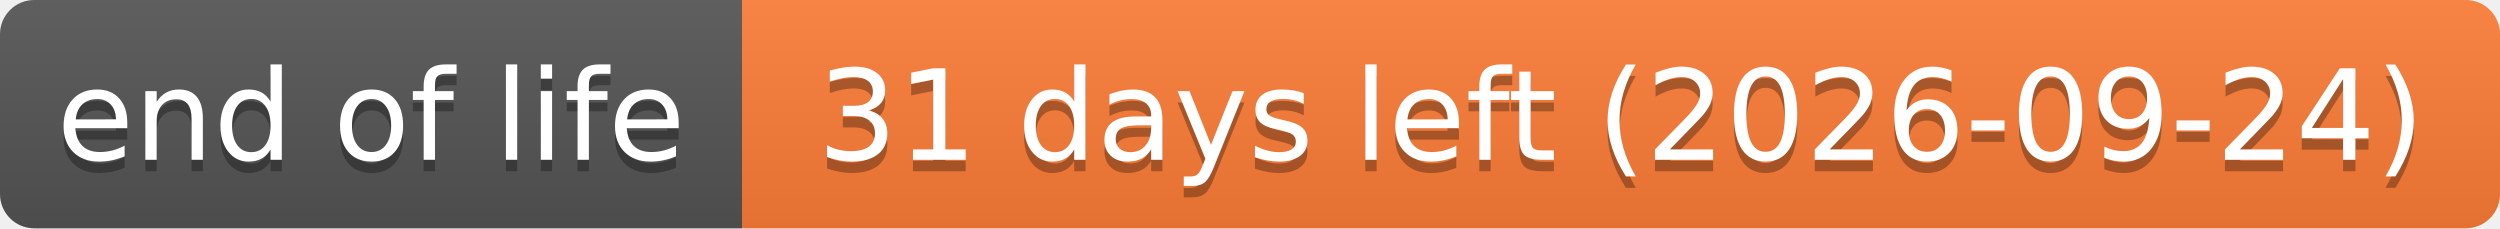
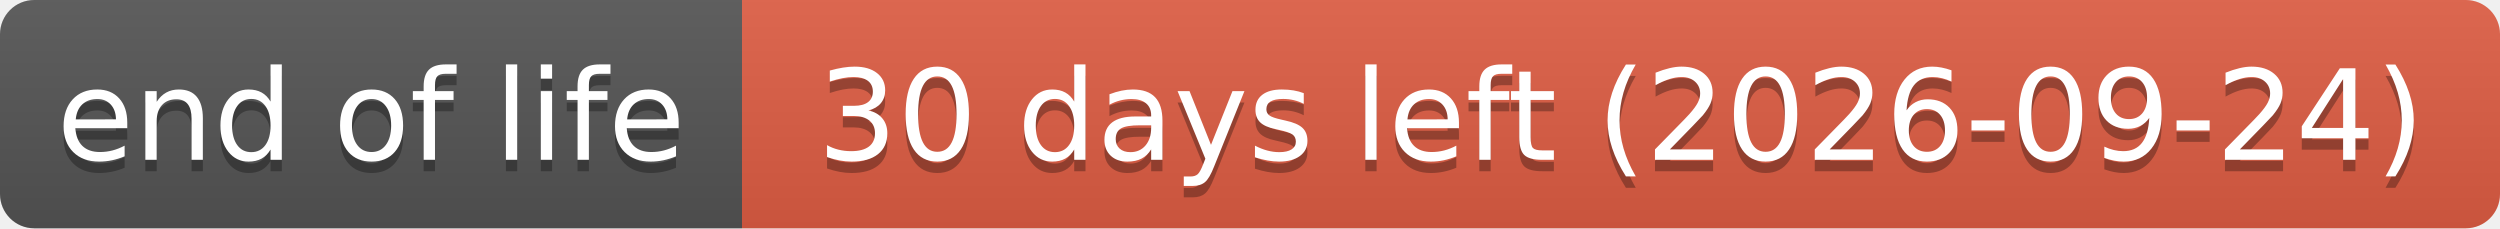
- <svg xmlns="http://www.w3.org/2000/svg" width="219" height="20" role="img" aria-label="end of life: 31 days left (2026-09-24)">
+ <svg xmlns="http://www.w3.org/2000/svg" width="219" height="20" role="img" aria-label="end of life: 30 days left (2026-09-24)">
  <linearGradient id="s" x2="0" y2="100%">
    <stop offset="0" stop-color="#bbb" stop-opacity=".1" />
    <stop offset="1" stop-opacity=".1" />
  </linearGradient>
  <clipPath id="r">
    <rect width="219" height="20" rx="3" fill="#fff" />
  </clipPath>
  <g clip-path="url(#r)">
    <rect width="65" height="20" fill="#555" />
-     <rect x="65" width="154" height="20" fill="#fe7d37" />
+     <rect x="65" width="154" height="20" fill="#e05d44" />
    <rect width="219" height="20" fill="url(#s)" />
  </g>
  <g fill="#fff" text-anchor="middle" font-family="Verdana,Geneva,DejaVu Sans,sans-serif" text-rendering="geometricPrecision" font-size="110">
    <text aria-hidden="true" x="325" y="150" fill="#010101" fill-opacity=".3" transform="scale(.1)" textLength="551">end of life</text>
    <text x="325" y="140" transform="scale(.1)" textLength="551">end of life</text>
-     <text aria-hidden="true" x="1420" y="150" fill="#010101" fill-opacity=".3" transform="scale(.1)" textLength="1441">31 days left (2026-09-24)</text>
-     <text x="1420" y="140" transform="scale(.1)" textLength="1441">31 days left (2026-09-24)</text>
+     <text aria-hidden="true" x="1420" y="150" fill="#010101" fill-opacity=".3" transform="scale(.1)" textLength="1441">30 days left (2026-09-24)</text>
+     <text x="1420" y="140" transform="scale(.1)" textLength="1441">30 days left (2026-09-24)</text>
  </g>
</svg>
